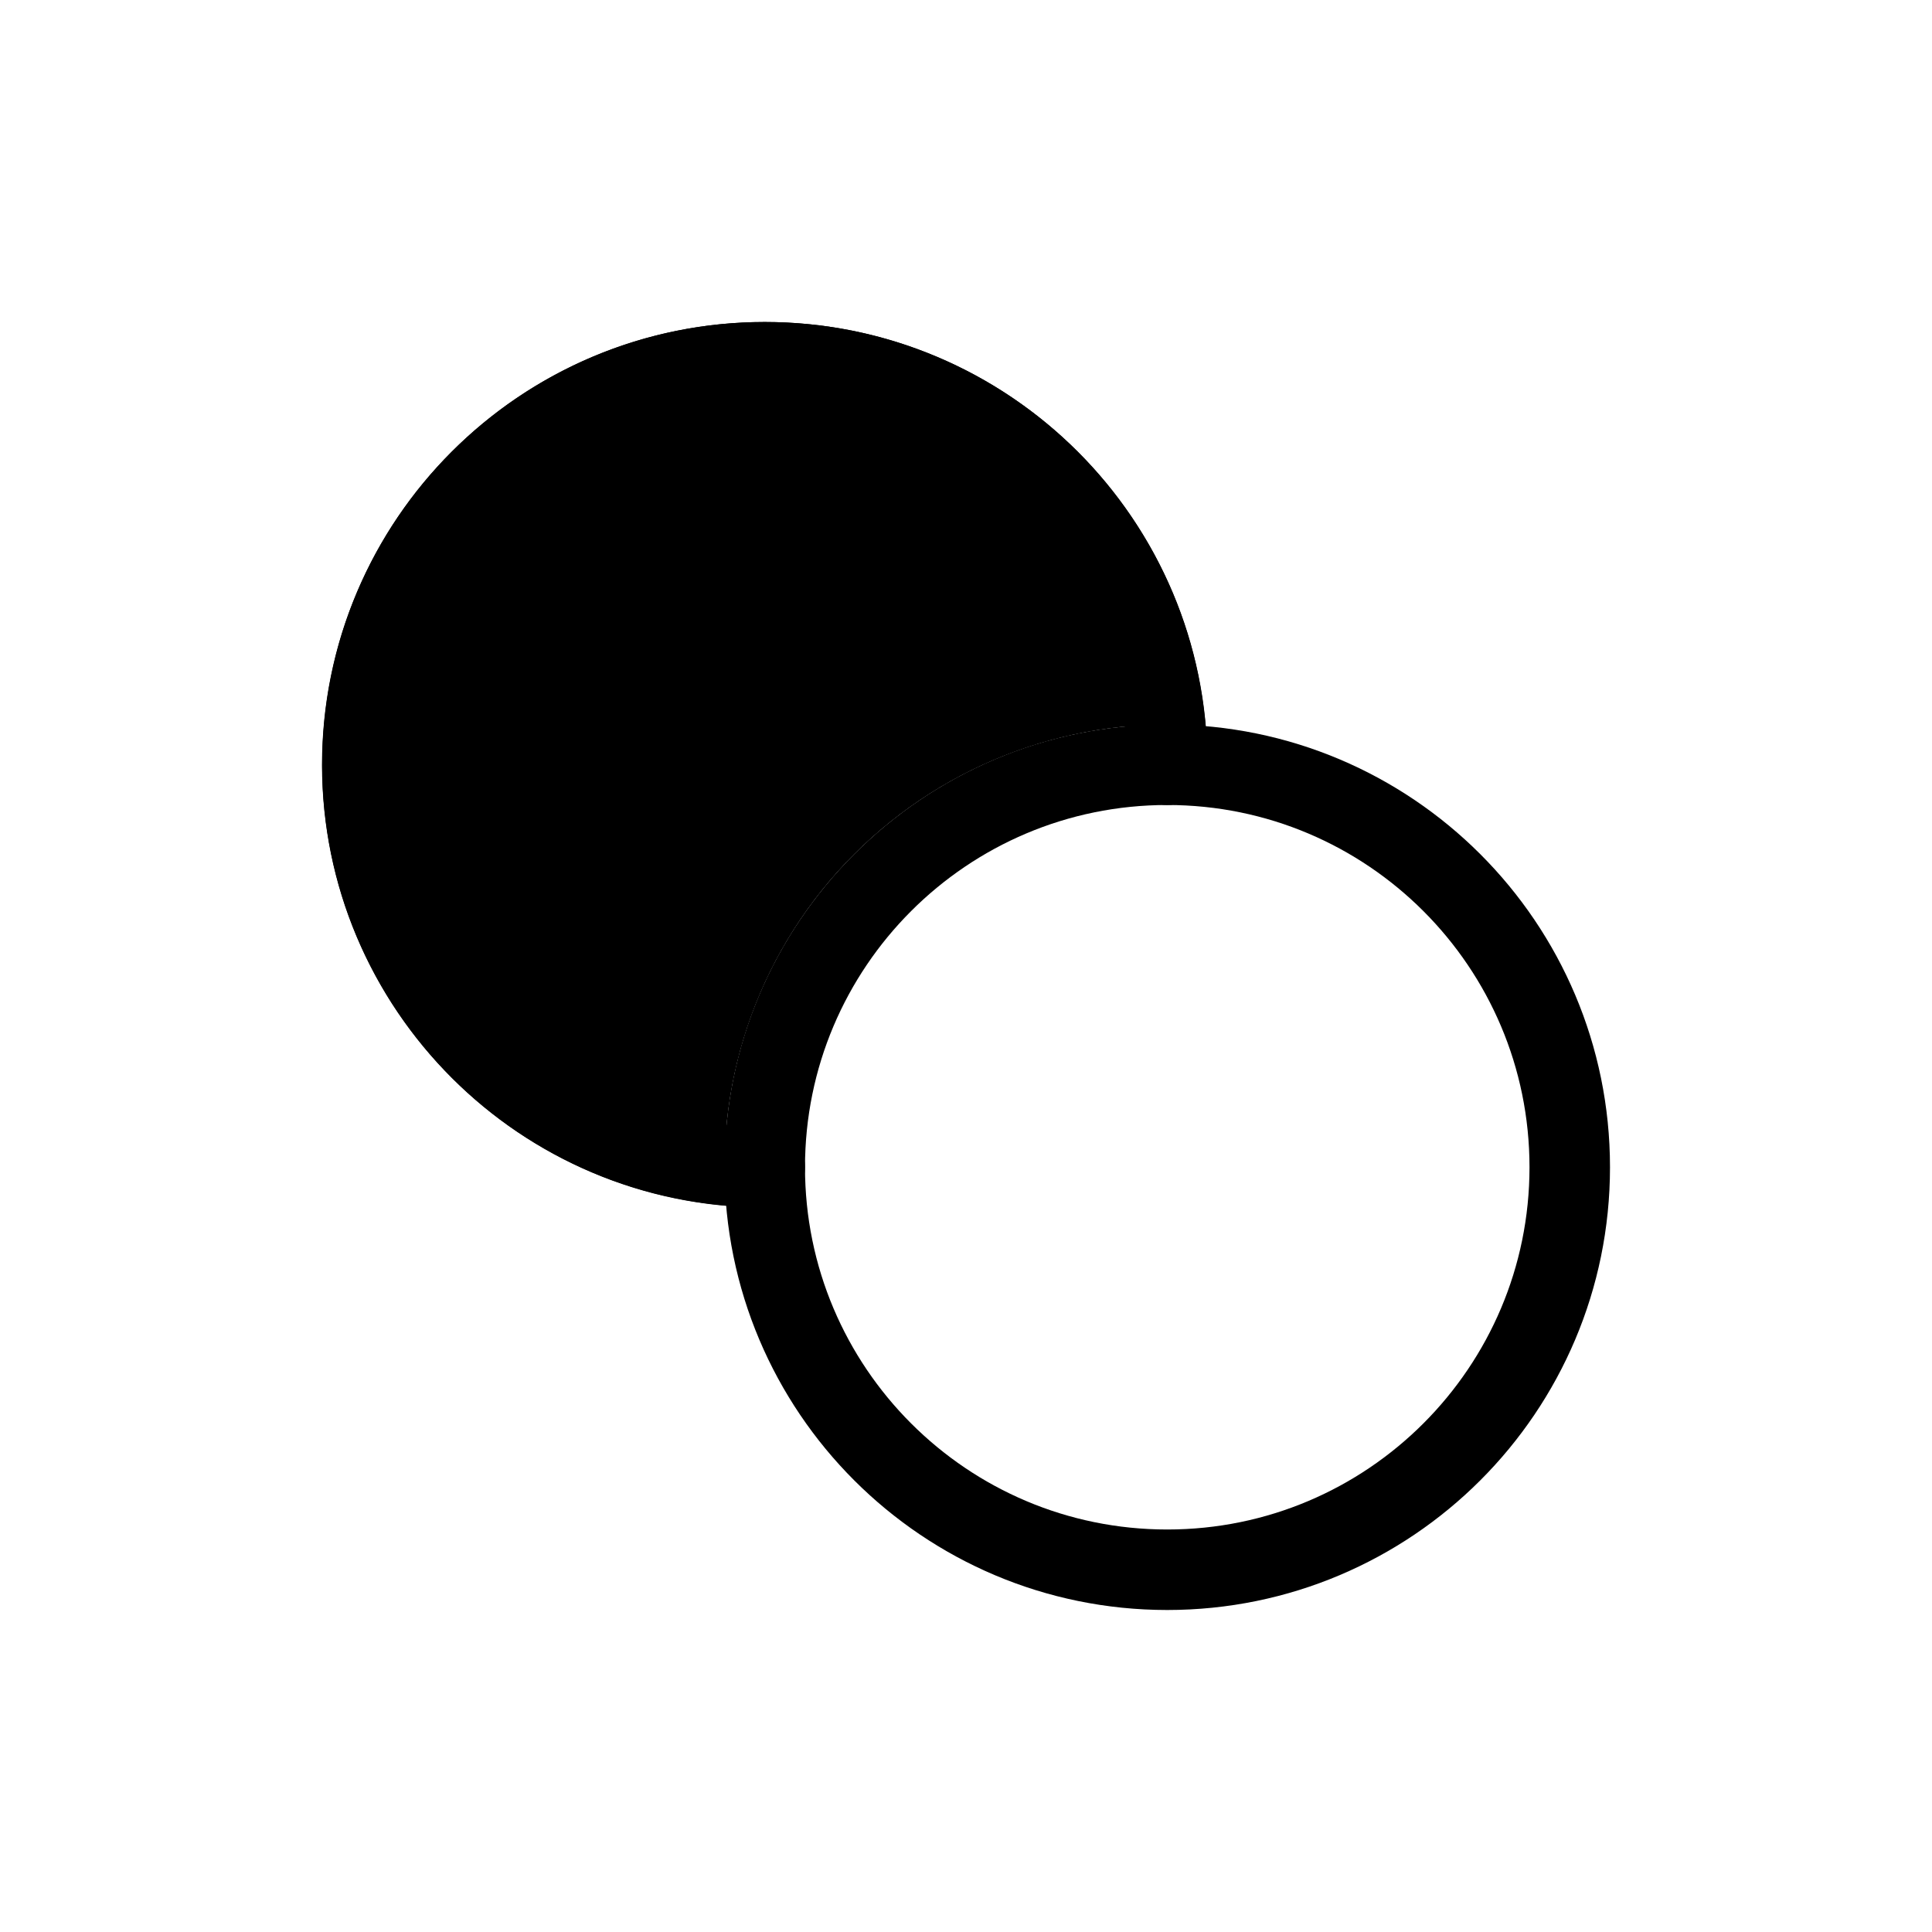
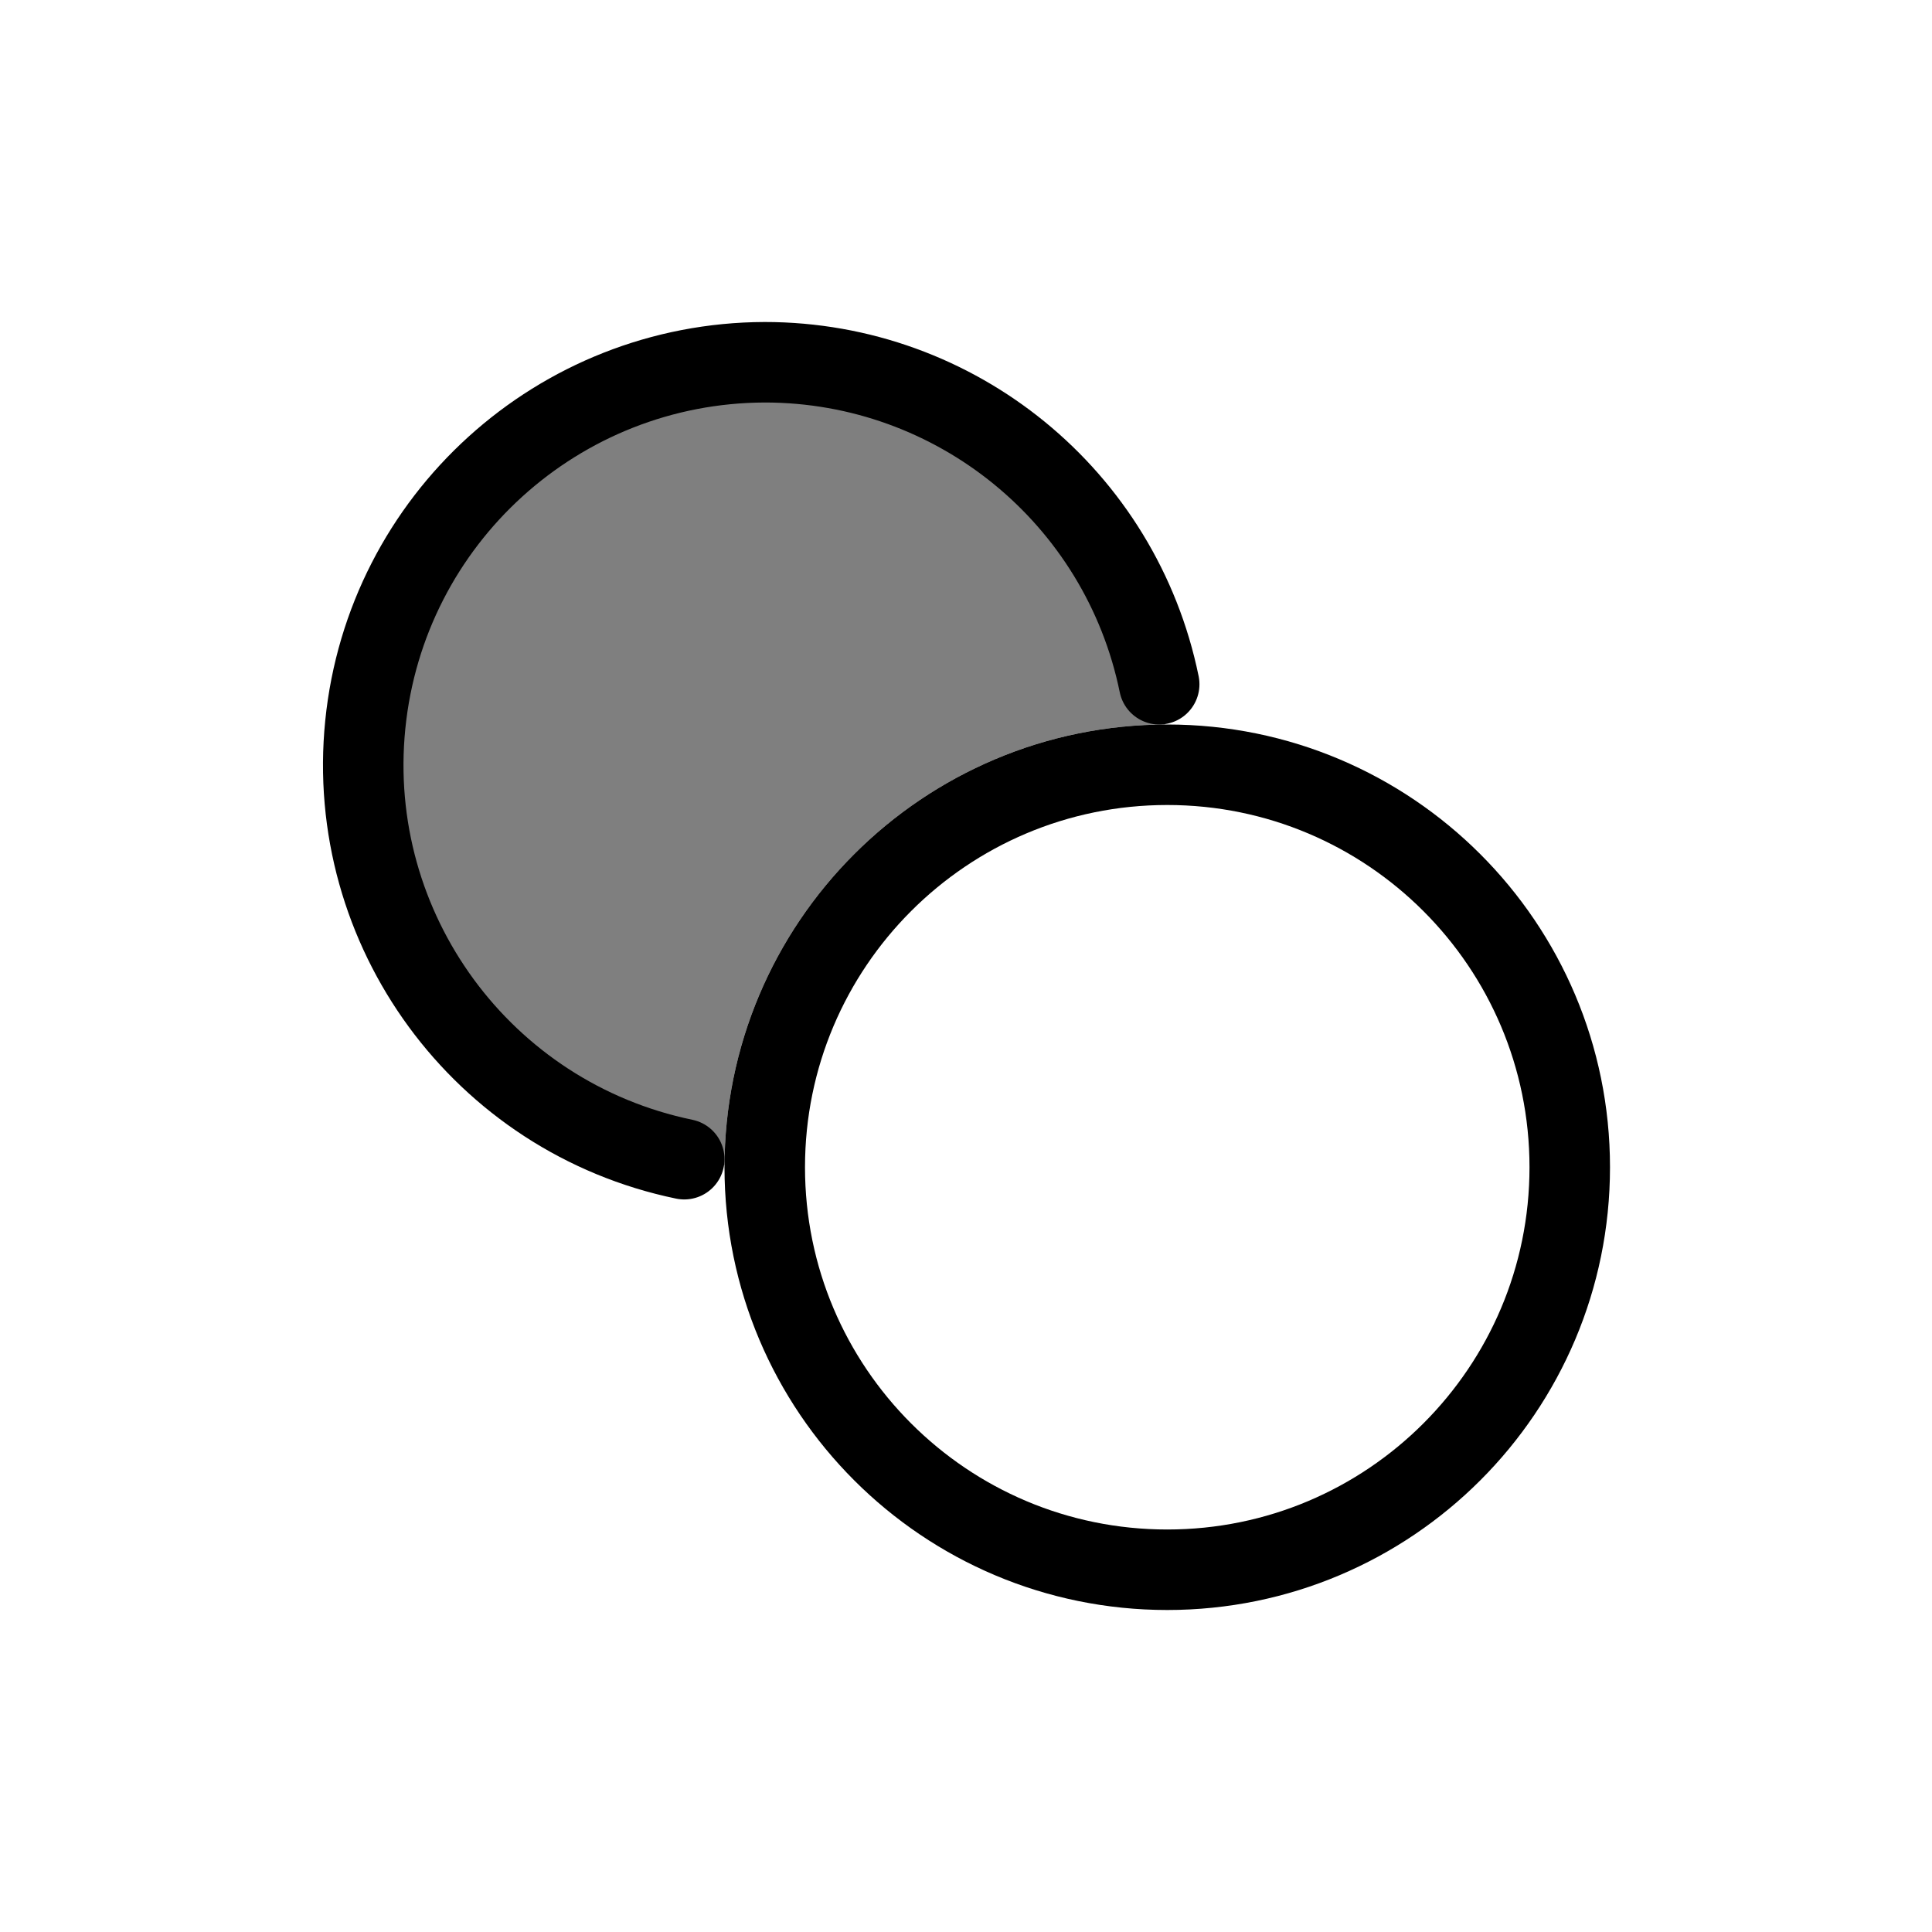
<svg xmlns="http://www.w3.org/2000/svg" width="24" height="24" viewBox="0 0 24 24" stroke="currentColor" stroke-linecap="round" stroke-linejoin="round" fill="none">
-   <path d="M9.5 4a5.499 5.499 0 0 1 5.477 5.021 5.5 5.5 0 0 0-5.956 5.956A5.499 5.499 0 0 1 9.501 4Z" fill="currentColor" stroke="none" class="icon-blue-secondary" />
-   <path d="M14.5 9.5a5 5 0 1 0-5 5" class="icon-blue-primary" />
-   <path d="M14.5 9.5a5 5 0 1 1 0 10 5 5 0 0 1 0-10Z" class="icon-gray-secondary" />
+   <path d="M19.5 14.5a5 5 0 1 1-10 0 5 5 0 0 1 10 0Z" class="icon-gray-secondary" />
+   <path d="M9.5 4.5A5 5 0 0 1 14.475 9 5.5 5.5 0 0 0 9 14.475 5 5 0 0 1 9.5 4.5Z" fill="currentColor" stroke="none" opacity=".5" class="icon-gray-secondary" />
+   <path d="M8.5 14.4a5.002 5.002 0 0 1 1-9.9 5.002 5.002 0 0 1 4.9 4" class="icon-gray-primary" />
</svg>
